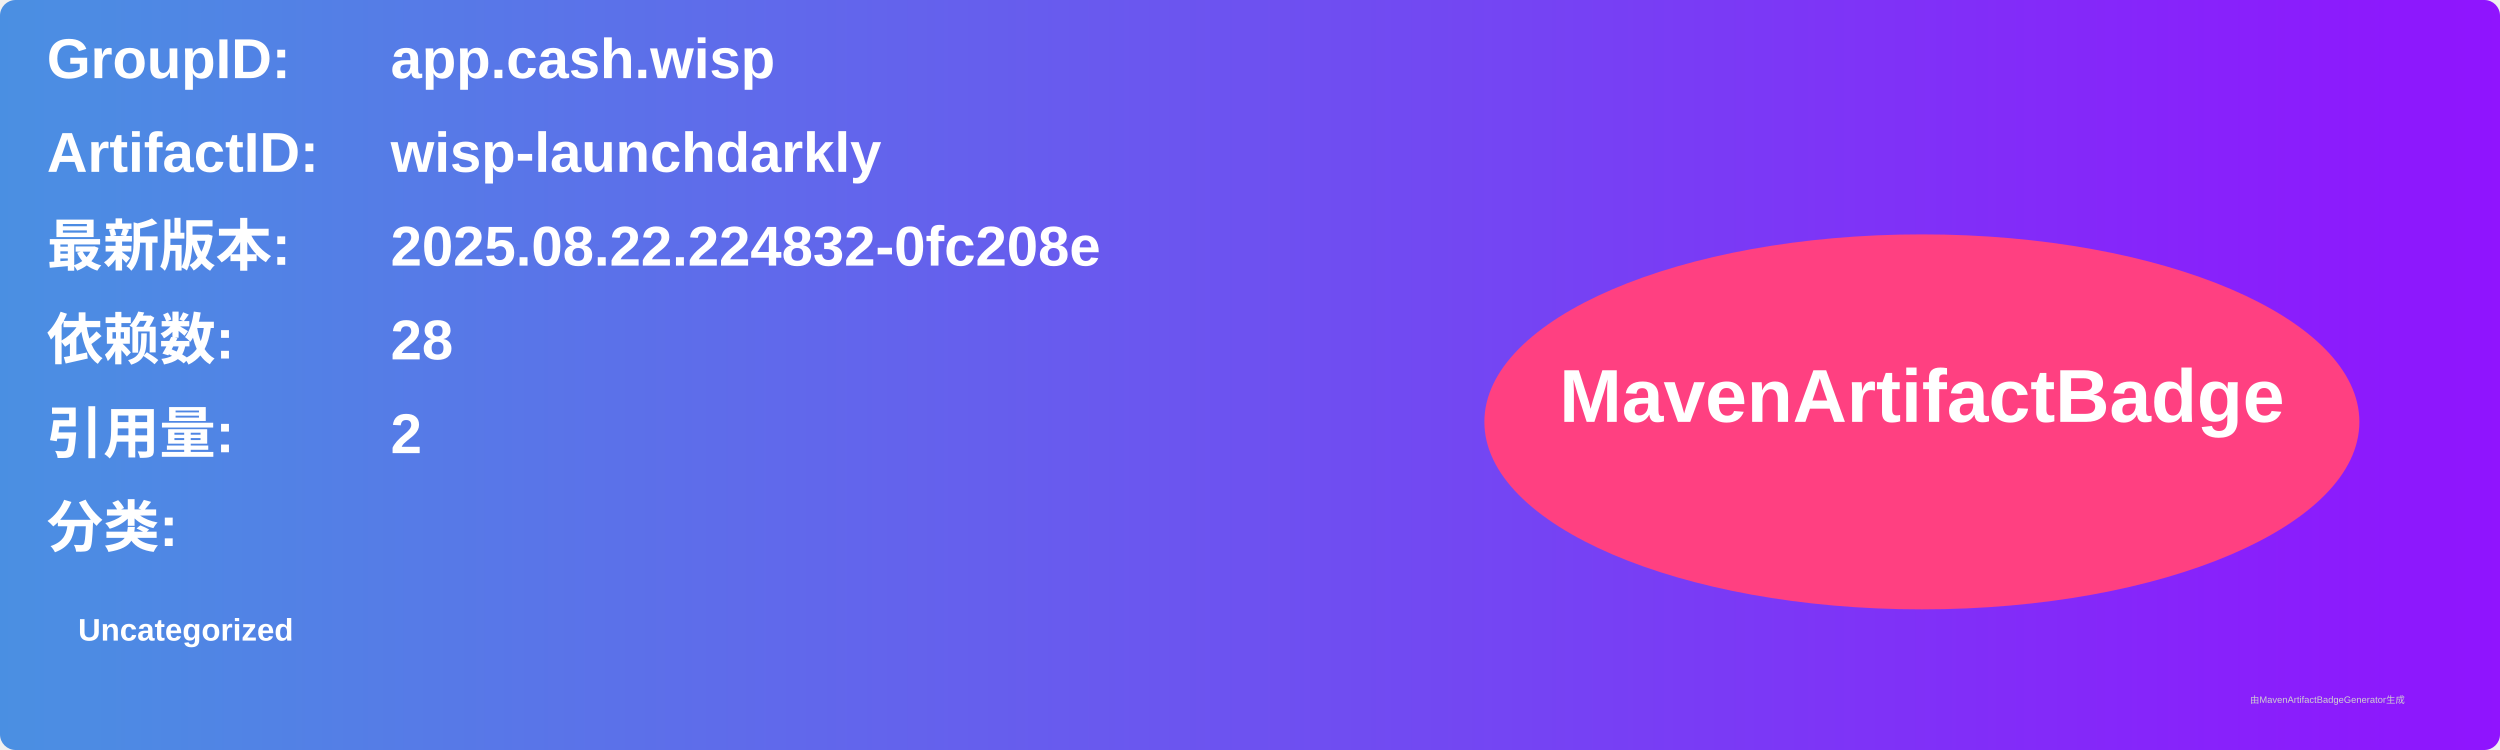
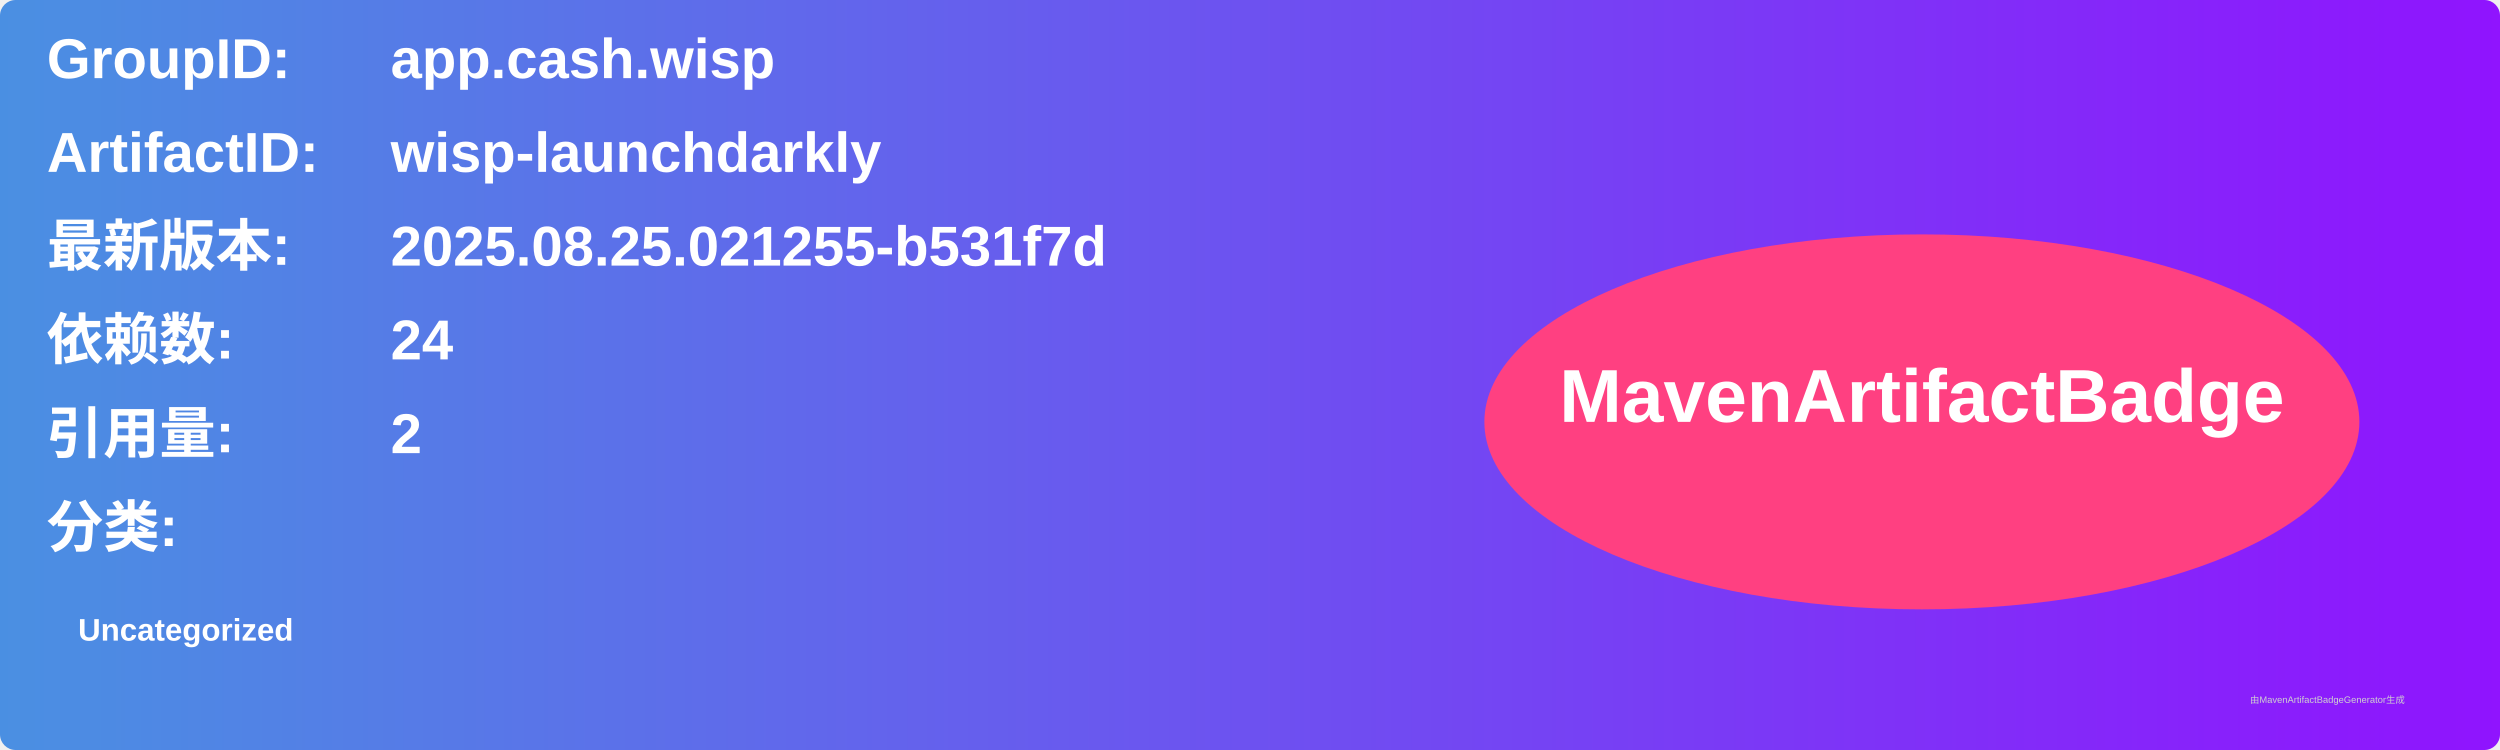
<svg xmlns="http://www.w3.org/2000/svg" width="800" height="240" viewBox="0 0 800 240">
  <linearGradient id="grad" x1="0%" y1="0%" x2="100%" y2="0%">
    <stop offset="0%" stop-color="#4a90e2" />
    <stop offset="100%" stop-color="#9013fe" />
  </linearGradient>
  <rect width="100%" height="100%" rx="5" ry="5" fill="url(#grad)" />
  <g transform="translate(15, 15)">
    <text x="0" y="10" font-family="Arial" font-size="18" fill="white" font-weight="bold" width="260">GroupID:</text>
    <text x="110" y="10" font-family="Arial" font-size="18" fill="white" font-weight="bold" width="460">app.cash.wisp</text>
    <text x="0" y="40" font-family="Arial" font-size="18" fill="white" font-weight="bold" width="260">ArtifactID:</text>
    <text x="110" y="40" font-family="Arial" font-size="18" fill="white" font-weight="bold" width="460">wisp-launchdarkly</text>
    <text x="0" y="70" font-family="Arial" font-size="18" fill="white" font-weight="bold">最新版本:</text>
    <text x="110" y="70" font-family="Arial" font-size="18" fill="white" font-weight="bold">
-       <tspan font-weight="bold">2025.08.22.224832-0fc208e</tspan>
+       <tspan font-weight="bold">2025.08.25.021255-b531f7d</tspan>
    </text>
    <text x="0" y="100" font-family="Arial" font-size="18" fill="white" font-weight="bold">依赖数: </text>
    <text x="110" y="100" font-family="Arial" font-size="18" fill="white">
-       <tspan font-weight="bold">28</tspan>
+       <tspan font-weight="bold">24</tspan>
    </text>
    <text x="0" y="130" font-family="Arial" font-size="18" fill="white" font-weight="bold">引用量: </text>
    <text x="110" y="130" font-family="Arial" font-size="18" fill="white">
      <tspan font-weight="bold">2</tspan>
    </text>
    <text x="0" y="160" font-family="Arial" font-size="18" fill="white" font-weight="bold">分类:</text>
    <text x="10" y="190" font-family="Arial" font-size="10" fill="white">
      <tspan font-weight="bold">Uncategorized</tspan>
    </text>
    <ellipse cx="600" cy="120" rx="140" ry="60" fill="#ff4081" />
    <text x="600" y="120" text-anchor="middle" font-family="Arial" font-size="24" fill="white" font-weight="bold">MavenArtifactBadge</text>
  </g>
  <text x="720" y="225" font-family="Arial" font-size="3" fill="#d0d0d0">由MavenArtifactBadgeGenerator生成</text>
</svg>
